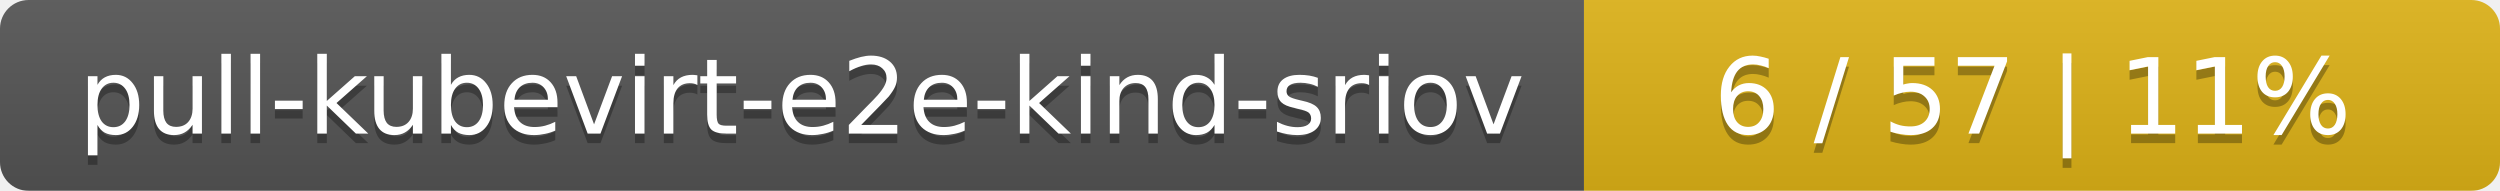
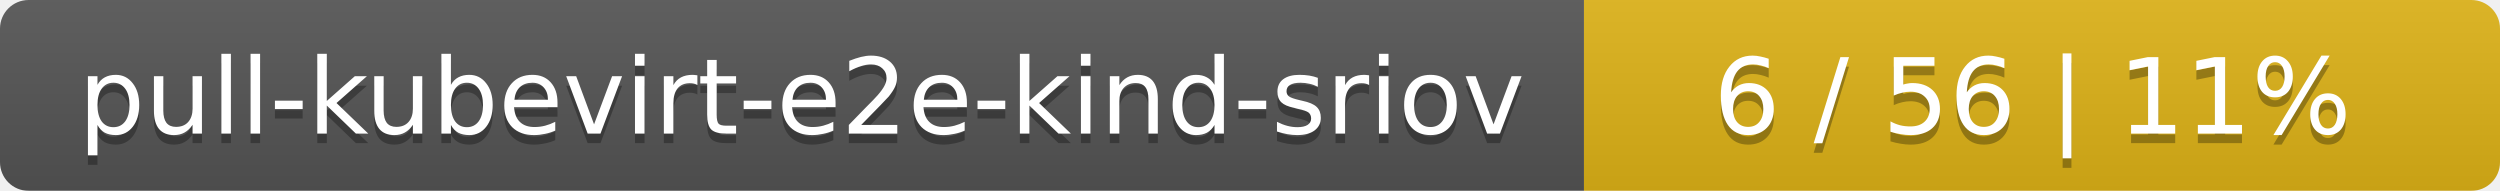
<svg xmlns="http://www.w3.org/2000/svg" width="262" height="20">
  <linearGradient id="smooth" x2="0" y2="100%">
    <stop offset="0" stop-color="#bbb" stop-opacity=".1" />
    <stop offset="1" stop-opacity=".1" />
  </linearGradient>
  <mask id="round">
    <rect width="262" height="20" rx="3" fill="#fff" />
  </mask>
  <g mask="url(#round)">
    <rect width="166" height="20" fill="#555" />
    <rect x="166" width="96" height="20" fill="#dfb317" />
    <rect width="262" height="20" fill="url(#smooth)" />
  </g>
  <g fill="#fff" text-anchor="middle" font-family="DejaVu Sans,Verdana,Geneva,sans-serif" font-size="11">
    <text x="84" y="15" fill="#010101" fill-opacity=".3">pull-kubevirt-e2e-kind-sriov</text>
    <text x="84" y="14">pull-kubevirt-e2e-kind-sriov</text>
-     <text x="213" y="15" fill="#010101" fill-opacity=".3">6 / 57    |    11%</text>
-     <text x="213" y="14">6 / 57    |    11%</text>
+     <text x="213" y="15" fill="#010101" fill-opacity=".3">6 / 56    |    11%</text>
+     <text x="213" y="14">6 / 56    |    11%</text>
  </g>
</svg>
